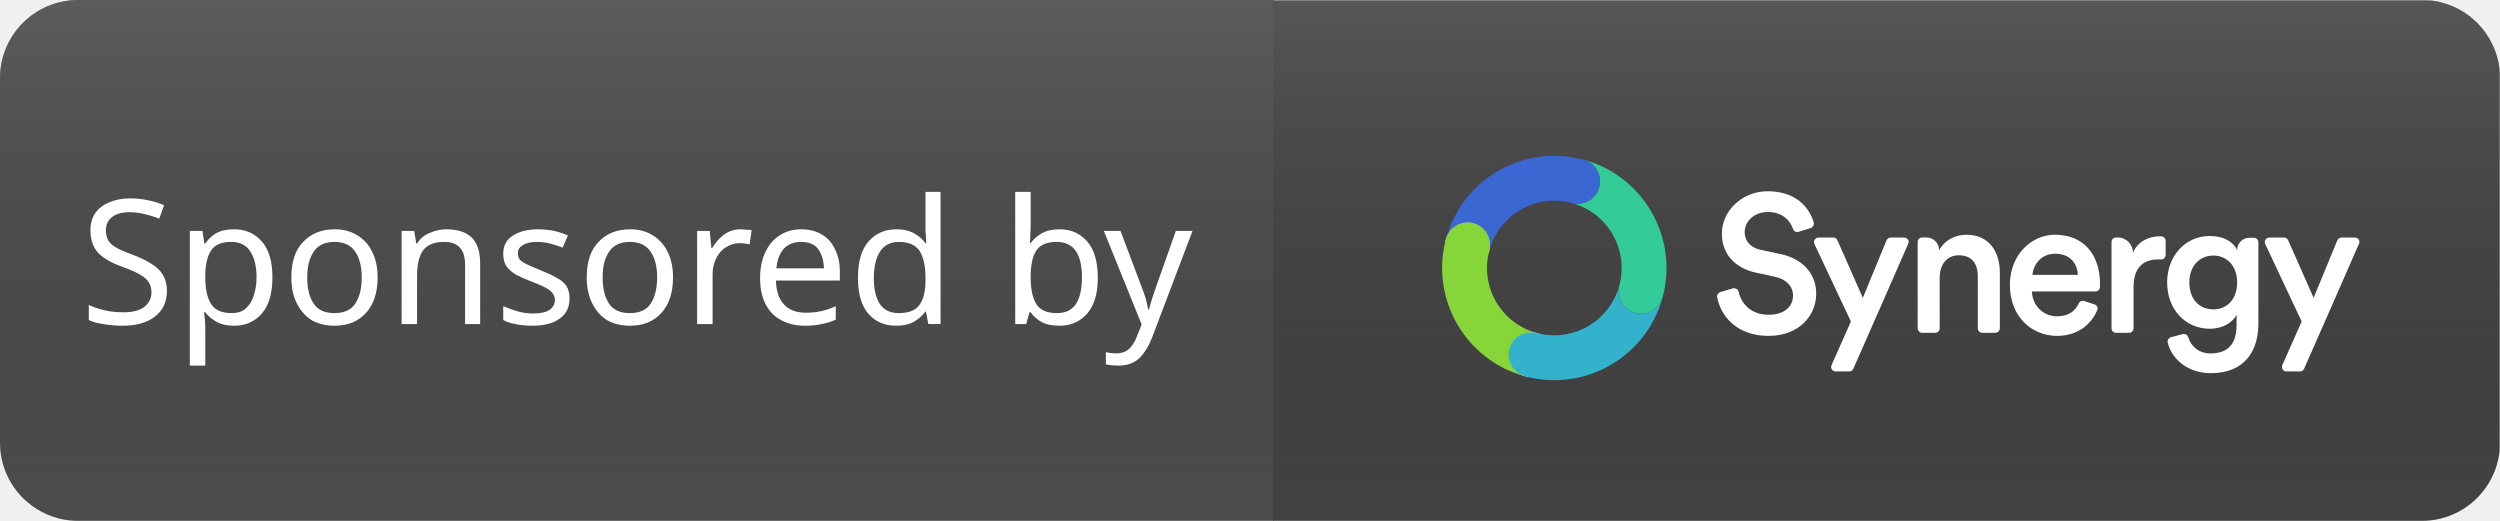
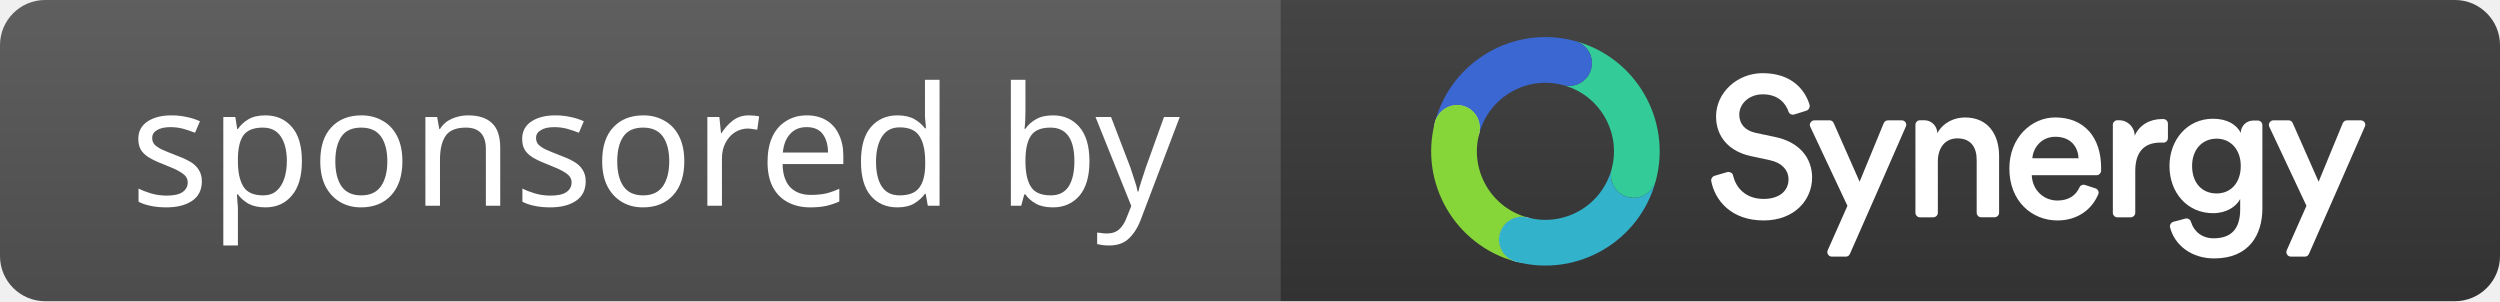
- <svg xmlns="http://www.w3.org/2000/svg" width="96" height="20" role="img" aria-label="coverage: 80%" version="1.1" id="svg37">
-   <defs id="defs41">
+ <svg xmlns="http://www.w3.org/2000/svg" width="166" height="20" role="img" aria-label="sponsored by: Synergy" version="1.1" id="svg1058">
+   <defs id="defs1062">
    <clipPath id="clip0">
      <rect width="74" height="74" fill="#ffffff" transform="rotate(15,9.5763,72.73922)" id="rect1884" x="0" y="0" />
    </clipPath>
  </defs>
  <linearGradient id="s" x2="0" y2="100%">
-     <stop offset="0" stop-color="#bbb" stop-opacity=".1" id="stop11" style="stop-color:#646464;stop-opacity:0.474;" />
-     <stop offset="1" stop-opacity=".1" id="stop13" />
+     <stop offset="0" stop-color="#bbb" stop-opacity=".1" id="stop1032" />
+     <stop offset="1" stop-opacity=".1" id="stop1034" />
  </linearGradient>
  <clipPath id="r">
-     <rect width="96" height="20" rx="3" fill="#fff" id="rect16" />
+     <rect width="166" height="20" rx="3" fill="#fff" id="rect1037" />
  </clipPath>
-   <g clip-path="url(#r)" id="g25">
-     <rect width="48.922" height="20" fill="#555555" id="rect19" x="0" y="0" style="display:inline;stroke-width:0.896" />
-     <rect width="47.101" height="20" fill="#555555" id="rect3842" x="-95.984" y="-20.021" style="display:inline;fill:#4a4a4a;fill-opacity:1;stroke-width:0.879" transform="scale(-1)" />
-     <rect width="96" height="20" fill="url(#s)" id="rect23" x="0" y="0" style="display:inline" />
+   <g clip-path="url(#r)" id="g1046">
+     <rect width="85" height="20" fill="#555" id="rect1040" />
+     <rect x="85" width="81" height="20" fill="#007ec6" id="rect1042" style="fill:#383838;fill-opacity:1" />
+     <rect width="166" height="20" fill="url(#s)" id="rect1044" />
  </g>
-   <g fill="#ffffff" text-anchor="middle" font-family="Verdana, Geneva, 'DejaVu Sans', sans-serif" text-rendering="geometricPrecision" font-size="110px" id="g35" transform="matrix(0.7214671,0,0,0.7214671,54.1257,1.088818)">
+   <g fill="#ffffff" text-anchor="middle" font-family="Verdana, Geneva, 'DejaVu Sans', sans-serif" text-rendering="geometricPrecision" font-size="110px" id="g35" transform="matrix(1.270393,0,0,1.270393,92.8259,-6.155933)">
    <path d="m 21.351,10.628 c 0.121,-0.042 0.192,-0.177 0.162,-0.302 -0.232,-0.771 -0.919,-1.656 -2.454,-1.656 -1.333,0 -2.434,1.021 -2.434,2.26 0,1.104 0.727,1.843 1.818,2.073 l 1.01,0.219 c 0.616,0.135 0.959,0.521 0.959,1 0,0.573 -0.444,1.021 -1.303,1.021 -0.919,0 -1.444,-0.562 -1.595,-1.229 -0.01,-0.062 -0.051,-0.115 -0.111,-0.146 -0.061,-0.031 -0.121,-0.042 -0.182,-0.031 -0.212,0.062 -0.495,0.146 -0.676,0.198 -0.121,0.042 -0.192,0.156 -0.172,0.271 0.192,1.01 1.04,2.062 2.737,2.062 1.636,0 2.535,-1.094 2.535,-2.239 0,-1.041 -0.676,-1.864 -1.939,-2.125 l -1.03,-0.219 c -0.555,-0.125 -0.838,-0.479 -0.838,-0.948 0,-0.562 0.505,-1.062 1.232,-1.062 0.808,0 1.202,0.479 1.343,0.906 0.04,0.125 0.182,0.187 0.303,0.146 0.192,-0.052 0.454,-0.146 0.636,-0.198 z" fill="#ffffff" id="path1856" style="stroke-width:0.161" />
    <path d="m 23.411,18.259 c 0.091,0 0.172,-0.052 0.212,-0.146 0.384,-0.854 2.363,-5.374 2.918,-6.645 0.041,-0.073 0.03,-0.156 -0.01,-0.229 -0.051,-0.062 -0.121,-0.104 -0.202,-0.104 h -0.717 c -0.101,0 -0.182,0.062 -0.222,0.146 -0.263,0.635 -1.262,3.062 -1.262,3.062 0,0 -1.08,-2.447 -1.353,-3.062 -0.04,-0.094 -0.121,-0.146 -0.212,-0.146 h -0.798 c -0.081,0 -0.152,0.042 -0.202,0.115 -0.04,0.062 -0.051,0.156 -0.01,0.229 0.485,1.041 1.939,4.124 1.939,4.124 0,0 -0.717,1.604 -1.03,2.322 -0.03,0.073 -0.03,0.156 0.02,0.229 0.041,0.062 0.111,0.104 0.192,0.104 z" fill="#ffffff" id="path1858" style="stroke-width:0.161" />
    <path d="m 28.217,13.276 c 0,-0.667 0.353,-1.198 1.02,-1.198 0.737,0 1.01,0.5 1.01,1.125 v 2.76 c 0,0.062 0.02,0.125 0.071,0.167 0.04,0.052 0.101,0.073 0.172,0.073 h 0.687 c 0.131,0 0.242,-0.104 0.242,-0.24 v -2.968 c 0,-1.114 -0.576,-2.01 -1.777,-2.01 -0.545,0 -1.131,0.24 -1.454,0.823 0,-0.375 -0.303,-0.677 -0.677,-0.677 h -0.222 c -0.071,0 -0.131,0.021 -0.172,0.073 -0.051,0.042 -0.071,0.104 -0.071,0.167 v 4.593 c 0,0.062 0.02,0.125 0.071,0.167 0.04,0.052 0.101,0.073 0.172,0.073 h 0.687 c 0.131,0 0.242,-0.104 0.242,-0.24 z" fill="#ffffff" id="path1860" style="stroke-width:0.161" />
    <path d="m 33.156,13.119 c 0.041,-0.542 0.465,-1.125 1.202,-1.125 0.808,0 1.191,0.531 1.212,1.125 z m 2.757,1.396 c -0.111,-0.042 -0.242,0.01 -0.293,0.125 -0.182,0.396 -0.535,0.687 -1.151,0.687 -0.727,0 -1.313,-0.552 -1.343,-1.323 h 3.383 c 0.131,0 0.232,-0.104 0.242,-0.229 0,-0.042 0,-0.104 0,-0.156 0,-1.604 -0.889,-2.635 -2.403,-2.635 -1.242,0 -2.393,1.062 -2.393,2.666 0,1.718 1.181,2.718 2.514,2.718 1.07,0 1.808,-0.594 2.131,-1.364 0.03,-0.062 0.03,-0.125 0,-0.187 -0.03,-0.062 -0.081,-0.104 -0.141,-0.125 -0.162,-0.052 -0.384,-0.125 -0.545,-0.177 z" fill="#ffffff" id="path1862" style="stroke-width:0.161" />
    <path d="m 40.243,11.308 c 0,-0.125 -0.101,-0.229 -0.222,-0.24 -0.03,0 -0.061,0 -0.091,0 -0.646,0 -1.192,0.323 -1.424,0.875 0,-0.448 -0.364,-0.812 -0.808,-0.812 h -0.091 c -0.071,0 -0.131,0.021 -0.172,0.073 -0.051,0.042 -0.071,0.104 -0.071,0.167 v 4.593 c 0,0.062 0.02,0.125 0.071,0.167 0.04,0.052 0.101,0.073 0.172,0.073 h 0.687 c 0.131,0 0.242,-0.104 0.242,-0.24 v -2.177 c 0,-0.948 0.414,-1.489 1.323,-1.489 0.04,0 0.091,0 0.131,0 0.071,0.01 0.131,-0.021 0.182,-0.062 0.04,-0.042 0.071,-0.104 0.071,-0.177 0,-0.219 0,-0.542 0,-0.75 z" fill="#ffffff" id="path1864" style="stroke-width:0.161" />
    <path d="m 40.526,16.436 c -0.121,0.042 -0.202,0.167 -0.172,0.292 0.232,0.916 1.101,1.625 2.302,1.625 1.848,0 2.524,-1.26 2.524,-2.614 v -4.353 c 0,-0.135 -0.111,-0.24 -0.242,-0.24 H 44.696 c -0.172,0 -0.333,0.073 -0.454,0.187 -0.121,0.125 -0.192,0.292 -0.192,0.458 -0.212,-0.417 -0.687,-0.739 -1.454,-0.739 -1.353,0 -2.272,1.114 -2.272,2.468 0,1.427 0.959,2.468 2.272,2.468 0.717,0 1.212,-0.344 1.424,-0.739 v 0.531 c 0,1.031 -0.464,1.521 -1.393,1.521 -0.596,0 -1.03,-0.354 -1.181,-0.864 -0.041,-0.125 -0.162,-0.198 -0.293,-0.167 -0.182,0.052 -0.444,0.125 -0.626,0.167 z M 42.788,14.957 c -0.767,0 -1.282,-0.552 -1.282,-1.437 0,-0.864 0.535,-1.427 1.282,-1.427 0.727,0 1.262,0.562 1.262,1.427 0,0.875 -0.515,1.437 -1.262,1.437 z" fill="#ffffff" id="path1866" style="stroke-width:0.161" />
    <path d="m 47.403,18.259 c 0.091,0 0.172,-0.052 0.212,-0.146 0.384,-0.854 2.363,-5.374 2.918,-6.645 0.04,-0.073 0.03,-0.156 -0.01,-0.229 -0.05,-0.062 -0.121,-0.104 -0.202,-0.104 h -0.717 c -0.101,0 -0.182,0.062 -0.222,0.146 -0.263,0.635 -1.262,3.062 -1.262,3.062 0,0 -1.081,-2.447 -1.353,-3.062 -0.041,-0.094 -0.121,-0.146 -0.212,-0.146 h -0.798 c -0.081,0 -0.151,0.042 -0.202,0.115 -0.04,0.062 -0.051,0.156 -0.01,0.229 0.485,1.041 1.939,4.124 1.939,4.124 0,0 -0.717,1.604 -1.03,2.322 -0.03,0.073 -0.03,0.156 0.02,0.229 0.04,0.062 0.111,0.104 0.192,0.104 z" fill="#ffffff" id="path1868" style="display:inline;stroke-width:0.161" />
    <g clip-path="url(#clip0)" id="g1882" transform="matrix(0.1613732,0,0,0.1613732,0.3935123,5.442161)" style="display:inline">
      <path d="m 35.749,81.043 c 3.948,1.058 8.005,-1.285 9.063,-5.233 1.058,-3.948 -1.285,-8.005 -5.233,-9.063 -3.948,-1.058 -8.005,1.285 -9.063,5.233 -1.058,3.948 1.285,8.005 5.233,9.063 z" fill="#ffffff" id="path1870" />
      <path d="m 14.815,44.797 c 3.948,1.058 8.005,-1.285 9.063,-5.233 1.058,-3.948 -1.285,-8.005 -5.232,-9.063 -3.948,-1.058 -8.005,1.285 -9.063,5.233 -1.058,3.948 1.285,8.005 5.233,9.063 z" fill="#ffffff" id="path1872" />
      <path fill-rule="evenodd" clip-rule="evenodd" d="M 54.896,9.577 C 74.582,14.852 86.297,35.087 81.088,54.776 l -0.029,0.117 c -1.057,3.945 -5.118,6.29 -9.063,5.233 -3.947,-1.058 -6.29,-5.118 -5.233,-9.063 l 0.016,-0.07 C 69.905,39.177 62.875,27.037 51.066,23.873 l 0.045,0.012 c 3.931,1.027 7.966,-1.315 9.018,-5.245 1.053,-3.929 -1.27,-7.975 -5.188,-9.051 z" fill="#33cc99" id="path1874" />
      <path fill-rule="evenodd" clip-rule="evenodd" d="M 81.055,54.892 C 75.78,74.577 55.545,86.292 35.856,81.084 l -0.117,-0.029 c -3.945,-1.057 -6.29,-5.118 -5.233,-9.063 1.058,-3.947 5.118,-6.29 9.063,-5.233 l 0.07,0.016 C 51.455,69.9 63.595,62.871 66.759,51.061 l -0.012,0.045 c -1.027,3.931 1.315,7.966 5.245,9.018 3.929,1.053 7.975,-1.27 9.051,-5.188 z" fill="#33b2cc" id="path1876" />
      <path fill-rule="evenodd" clip-rule="evenodd" d="M 35.739,81.056 C 16.054,75.781 4.339,55.546 9.547,35.857 l 0.029,-0.117 c 1.057,-3.945 5.118,-6.29 9.063,-5.233 3.947,1.058 6.29,5.118 5.233,9.063 l -0.016,0.07 C 20.73,51.456 27.76,63.596 39.57,66.76 l -0.045,-0.012 c -3.931,-1.027 -7.966,1.315 -9.018,5.245 -1.053,3.929 1.27,7.975 5.188,9.051 z" fill="#87d639" id="path1878" />
      <path fill-rule="evenodd" clip-rule="evenodd" d="M 9.576,35.739 C 14.851,16.054 35.086,4.339 54.775,9.547 l 0.117,0.029 c 3.945,1.057 6.29,5.118 5.233,9.063 -1.058,3.947 -5.118,6.29 -9.063,5.233 L 50.991,23.856 C 39.176,20.73 27.036,27.76 23.872,39.57 l 0.012,-0.045 c 1.027,-3.931 -1.315,-7.966 -5.245,-9.018 -3.929,-1.053 -7.975,1.27 -9.051,5.188 z" fill="#3b67d3" id="path1880" />
    </g>
  </g>
-   <text xml:space="preserve" style="font-style:normal;font-variant:normal;font-weight:normal;font-stretch:normal;font-size:5.333px;font-family:sans-serif;-inkscape-font-specification:'sans-serif, Normal';font-variant-ligatures:normal;font-variant-caps:normal;font-variant-numeric:normal;font-variant-east-asian:normal;fill:#ffffff;fill-opacity:1" x="3.067" y="12.445" id="text334">
-     <tspan id="tspan332" x="3.067" y="12.445" style="font-style:normal;font-variant:normal;font-weight:normal;font-stretch:normal;font-size:6.667px;font-family:sans-serif;-inkscape-font-specification:'sans-serif, Normal';font-variant-ligatures:normal;font-variant-caps:normal;font-variant-numeric:normal;font-variant-east-asian:normal;fill:#ffffff;fill-opacity:1">Sponsored by</tspan>
+   <text xml:space="preserve" style="font-style:normal;font-variant:normal;font-weight:normal;font-stretch:normal;font-size:5.333px;font-family:sans-serif;-inkscape-font-specification:'sans-serif, Normal';font-variant-ligatures:normal;font-variant-caps:normal;font-variant-numeric:normal;font-variant-east-asian:normal;fill:#ffffff;fill-opacity:1" x="8.623" y="13.66" id="text334">
+     <tspan id="tspan332" x="8.623" y="13.66" style="font-style:normal;font-variant:normal;font-weight:normal;font-stretch:normal;font-size:11px;font-family:sans-serif;-inkscape-font-specification:'sans-serif, Normal';font-variant-ligatures:normal;font-variant-caps:normal;font-variant-numeric:normal;font-variant-east-asian:normal;fill:#ffffff;fill-opacity:1">sponsored by</tspan>
  </text>
</svg>
